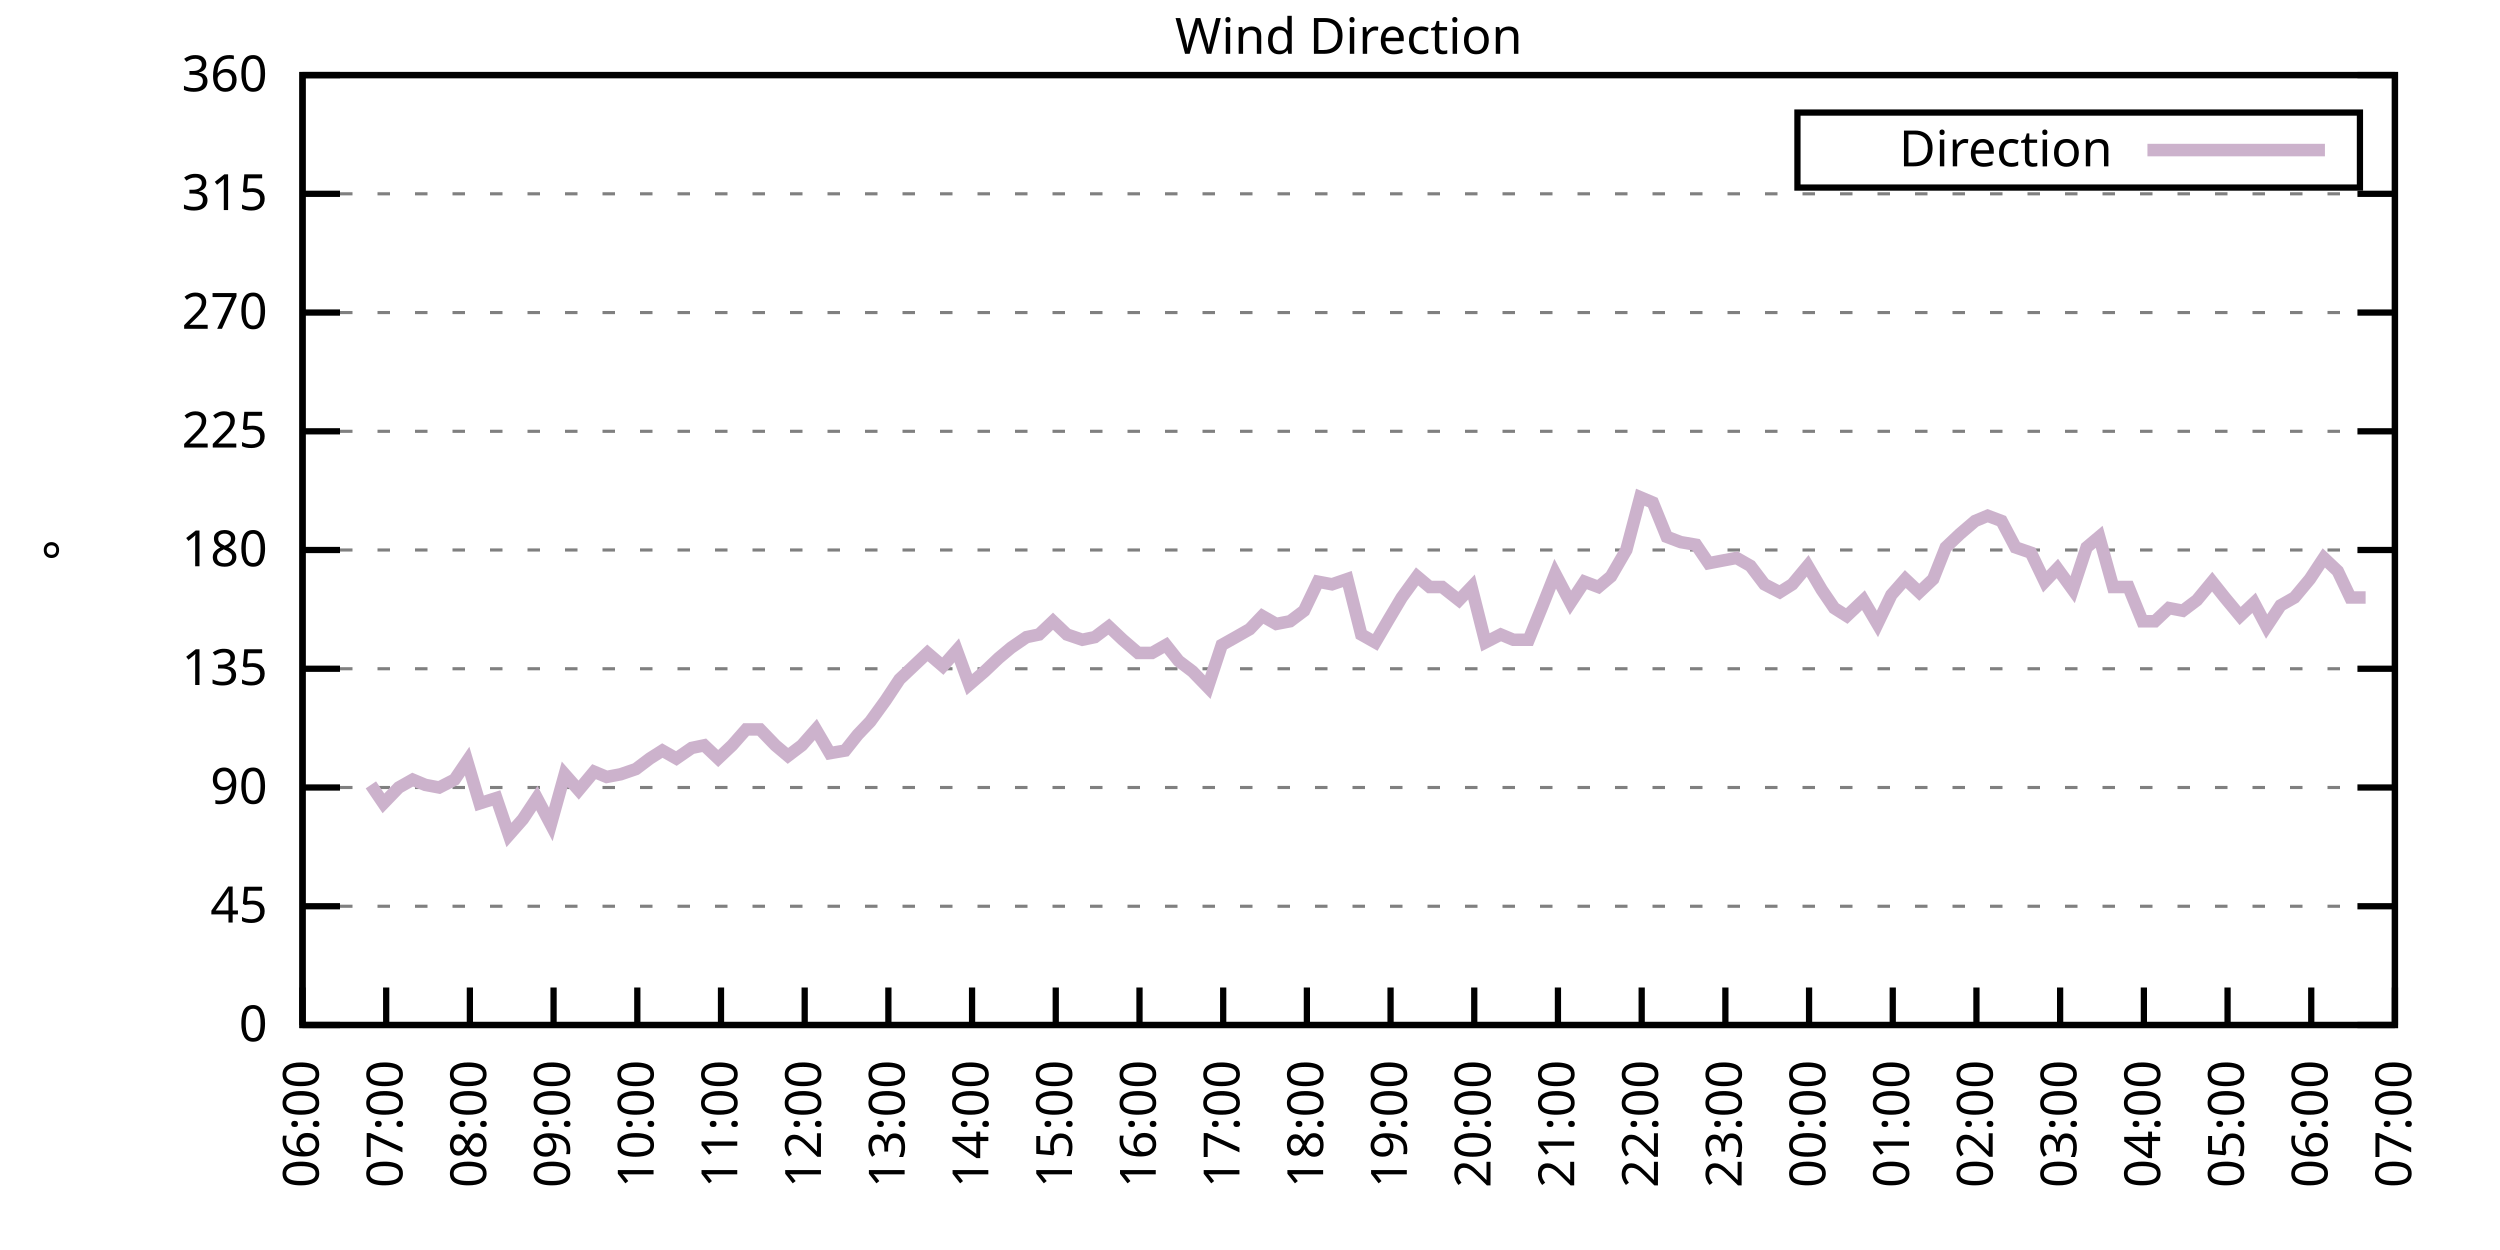
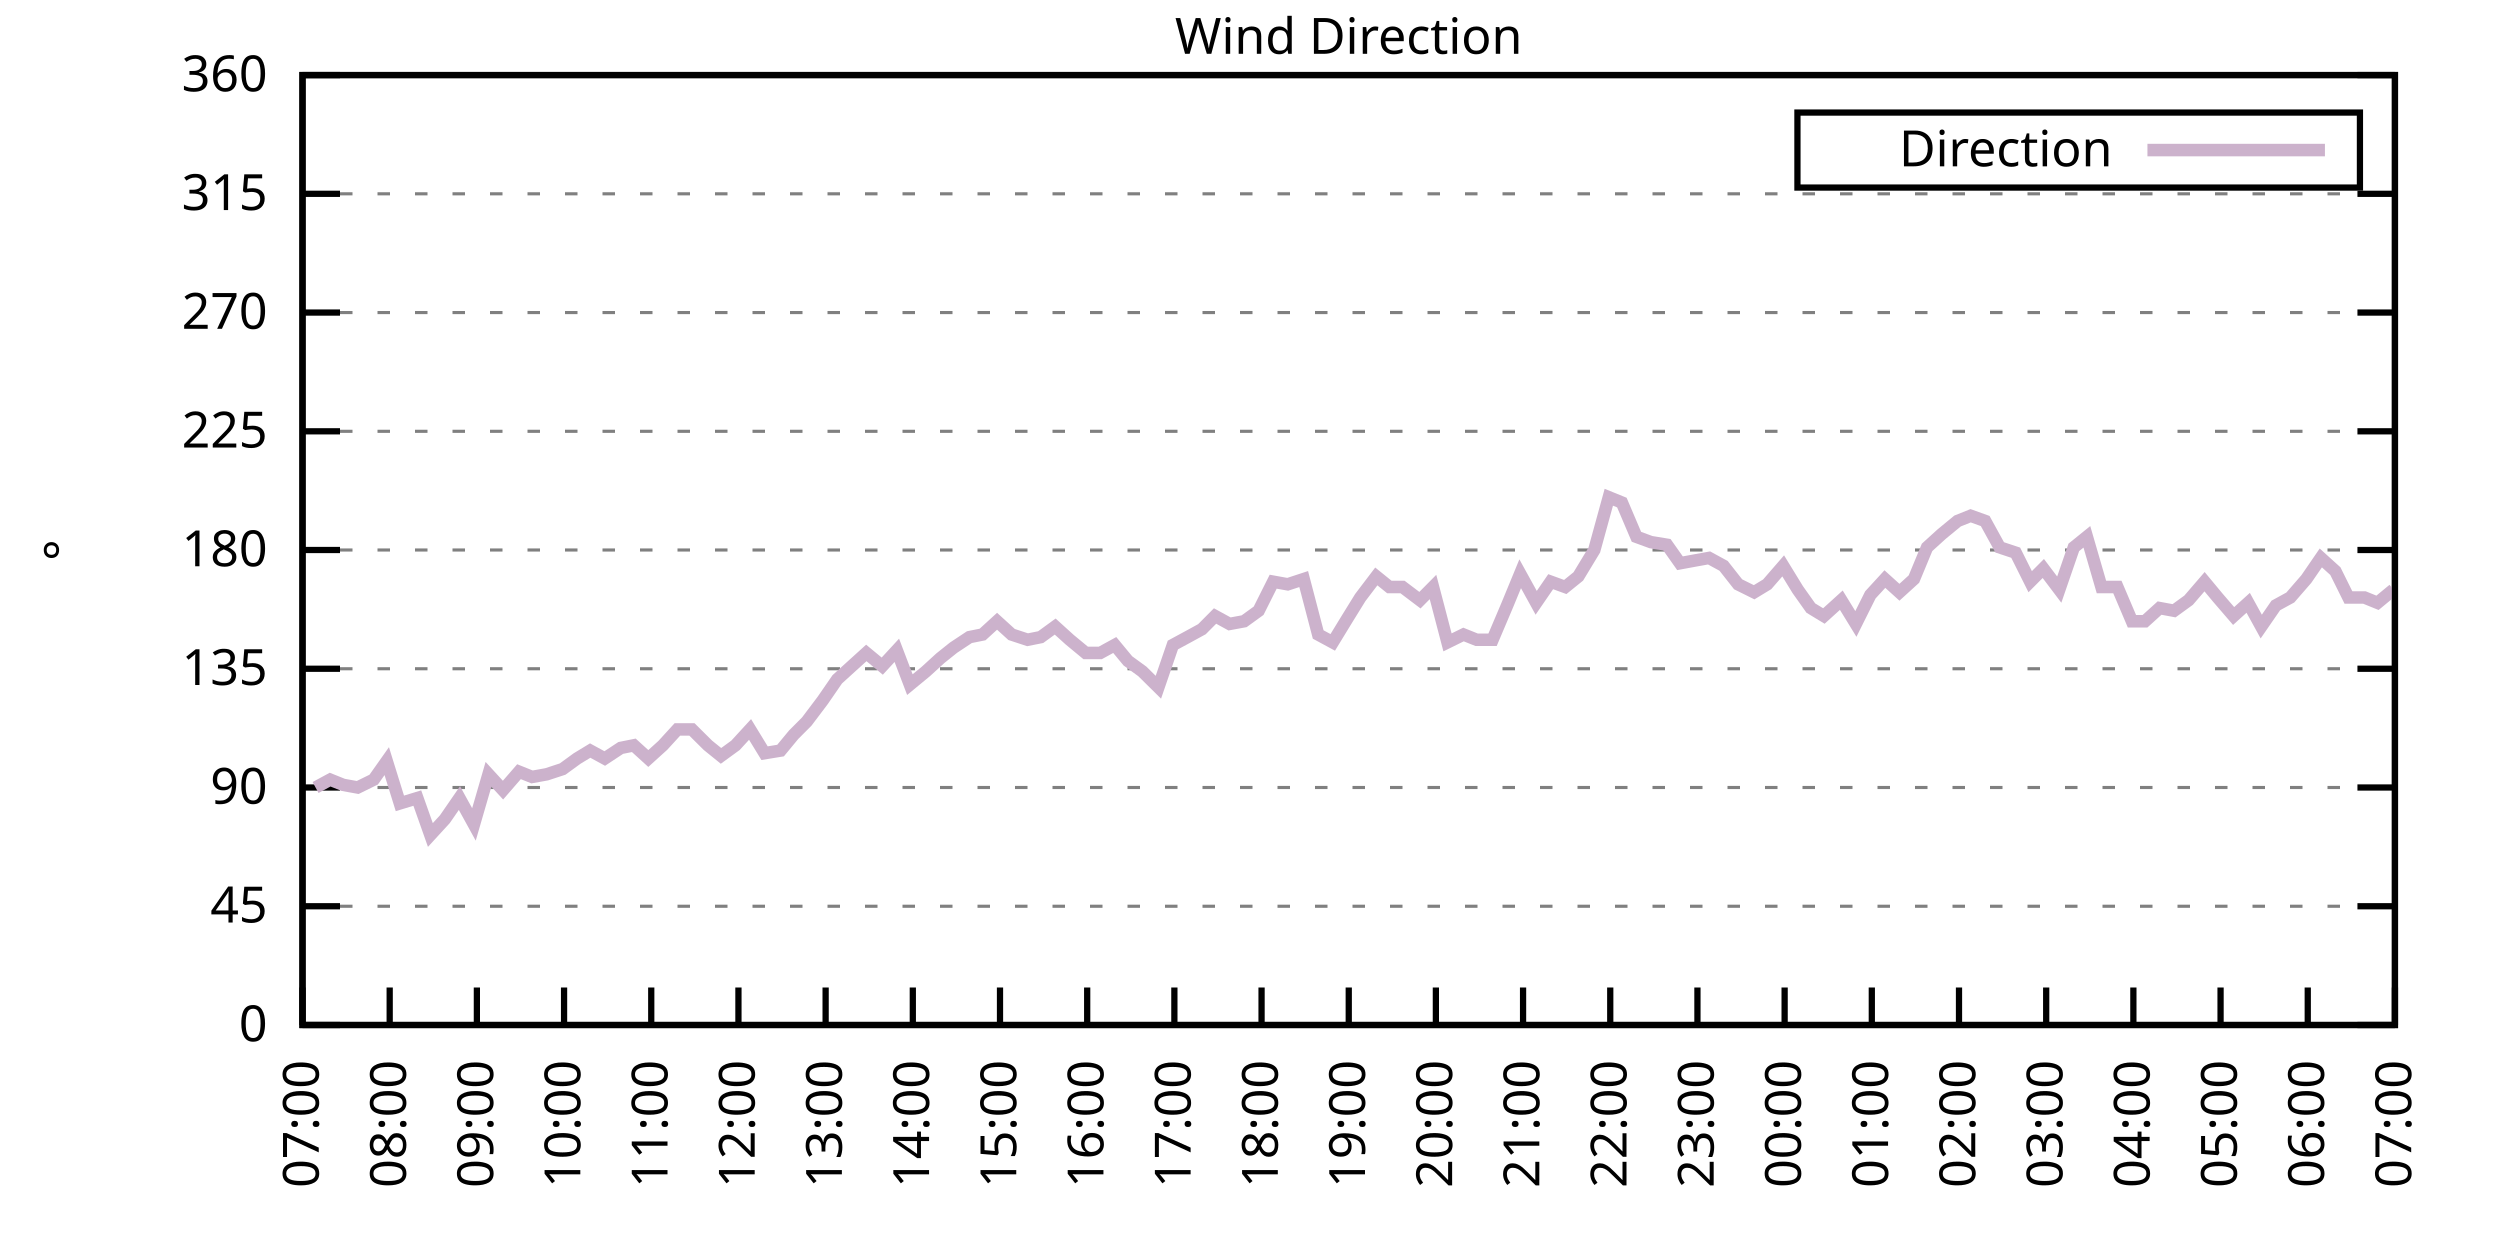
<svg xmlns="http://www.w3.org/2000/svg" xmlns:xlink="http://www.w3.org/1999/xlink" width="400" height="200" viewBox="0 0 400 200">
  <g id="gnuplot_canvas">
    <rect x="0" y="0" width="400" height="200" fill="none" />
    <defs>
      <circle id="gpDot" r="0.5" stroke-width="0.5" stroke="currentColor" />
      <path id="gpPt0" stroke-width="0.333" stroke="currentColor" d="M-1,0 h2 M0,-1 v2" />
      <path id="gpPt1" stroke-width="0.333" stroke="currentColor" d="M-1,-1 L1,1 M1,-1 L-1,1" />
      <path id="gpPt2" stroke-width="0.333" stroke="currentColor" d="M-1,0 L1,0 M0,-1 L0,1 M-1,-1 L1,1 M-1,1 L1,-1" />
      <rect id="gpPt3" stroke-width="0.333" stroke="currentColor" x="-1" y="-1" width="2" height="2" />
      <rect id="gpPt4" stroke-width="0.333" stroke="currentColor" fill="currentColor" x="-1" y="-1" width="2" height="2" />
      <circle id="gpPt5" stroke-width="0.333" stroke="currentColor" cx="0" cy="0" r="1" />
      <use xlink:href="#gpPt5" id="gpPt6" fill="currentColor" stroke="none" />
      <path id="gpPt7" stroke-width="0.333" stroke="currentColor" d="M0,-1.33 L-1.33,0.67 L1.33,0.67 z" />
      <use xlink:href="#gpPt7" id="gpPt8" fill="currentColor" stroke="none" />
      <use xlink:href="#gpPt7" id="gpPt9" stroke="currentColor" transform="rotate(180)" />
      <use xlink:href="#gpPt9" id="gpPt10" fill="currentColor" stroke="none" />
      <use xlink:href="#gpPt3" id="gpPt11" stroke="currentColor" transform="rotate(45)" />
      <use xlink:href="#gpPt11" id="gpPt12" fill="currentColor" stroke="none" />
      <path id="gpPt13" stroke-width="0.333" stroke="currentColor" d="M0,1.330 L1.265,0.411 L0.782,-1.067 L-0.782,-1.076 L-1.265,0.411 z" />
      <use xlink:href="#gpPt13" id="gpPt14" fill="currentColor" stroke="none" />
      <filter id="textbox" filterUnits="objectBoundingBox" x="0" y="0" height="1" width="1">
        <feFlood flood-color="white" flood-opacity="1" result="bgnd" />
        <feComposite in="SourceGraphic" in2="bgnd" operator="atop" />
      </filter>
      <filter id="greybox" filterUnits="objectBoundingBox" x="0" y="0" height="1" width="1">
        <feFlood flood-color="lightgrey" flood-opacity="1" result="grey" />
        <feComposite in="SourceGraphic" in2="grey" operator="atop" />
      </filter>
    </defs>
    <g fill="none" color="white" stroke="currentColor" stroke-width="1.00" stroke-linecap="butt" stroke-linejoin="miter">
</g>
    <g fill="none" color="black" stroke="currentColor" stroke-width="1.00" stroke-linecap="butt" stroke-linejoin="miter">
      <g stroke="none" shape-rendering="crispEdges">
        <polygon fill="rgb(255, 255, 255)" points="48.40,164.00 383.18,164.00 383.18,12.02 48.40,12.02 " />
      </g>
    </g>
    <g fill="none" color="black" stroke="currentColor" stroke-width="1.00" stroke-linecap="butt" stroke-linejoin="miter">
</g>
    <g fill="none" color="black" stroke="black" stroke-width="0.50" stroke-linecap="butt" stroke-linejoin="miter">
</g>
    <g fill="none" color="gray" stroke="currentColor" stroke-width="0.50" stroke-linecap="butt" stroke-linejoin="miter">
      <path stroke="gray" stroke-dasharray="2,4" class="gridline" d="M48.40,164.00 L383.19,164.00  " />
    </g>
    <g fill="none" color="gray" stroke="gray" stroke-width="1.00" stroke-linecap="butt" stroke-linejoin="miter">
</g>
    <g fill="none" color="black" stroke="currentColor" stroke-width="1.00" stroke-linecap="butt" stroke-linejoin="miter">
      <path stroke="black" d="M48.40,164.00 L54.40,164.00 M383.19,164.00 L377.19,164.00  " />
      <g transform="translate(42.80,166.60)" stroke="none" fill="black" font-family="Sans" font-size="8.00" text-anchor="end">
        <text>
          <tspan font-family="Sans"> 0</tspan>
        </text>
      </g>
    </g>
    <g fill="none" color="black" stroke="currentColor" stroke-width="1.00" stroke-linecap="butt" stroke-linejoin="miter">
</g>
    <g fill="none" color="black" stroke="black" stroke-width="0.50" stroke-linecap="butt" stroke-linejoin="miter">
</g>
    <g fill="none" color="gray" stroke="currentColor" stroke-width="0.50" stroke-linecap="butt" stroke-linejoin="miter">
      <path stroke="gray" stroke-dasharray="2,4" class="gridline" d="M48.40,145.00 L383.19,145.00  " />
    </g>
    <g fill="none" color="gray" stroke="gray" stroke-width="1.00" stroke-linecap="butt" stroke-linejoin="miter">
</g>
    <g fill="none" color="black" stroke="currentColor" stroke-width="1.00" stroke-linecap="butt" stroke-linejoin="miter">
      <path stroke="black" d="M48.40,145.00 L54.40,145.00 M383.19,145.00 L377.19,145.00  " />
      <g transform="translate(42.80,147.60)" stroke="none" fill="black" font-family="Sans" font-size="8.00" text-anchor="end">
        <text>
          <tspan font-family="Sans"> 45</tspan>
        </text>
      </g>
    </g>
    <g fill="none" color="black" stroke="currentColor" stroke-width="1.00" stroke-linecap="butt" stroke-linejoin="miter">
</g>
    <g fill="none" color="black" stroke="black" stroke-width="0.50" stroke-linecap="butt" stroke-linejoin="miter">
</g>
    <g fill="none" color="gray" stroke="currentColor" stroke-width="0.50" stroke-linecap="butt" stroke-linejoin="miter">
      <path stroke="gray" stroke-dasharray="2,4" class="gridline" d="M48.40,126.00 L383.19,126.00  " />
    </g>
    <g fill="none" color="gray" stroke="gray" stroke-width="1.00" stroke-linecap="butt" stroke-linejoin="miter">
</g>
    <g fill="none" color="black" stroke="currentColor" stroke-width="1.00" stroke-linecap="butt" stroke-linejoin="miter">
      <path stroke="black" d="M48.40,126.00 L54.40,126.00 M383.19,126.00 L377.19,126.00  " />
      <g transform="translate(42.80,128.60)" stroke="none" fill="black" font-family="Sans" font-size="8.00" text-anchor="end">
        <text>
          <tspan font-family="Sans"> 90</tspan>
        </text>
      </g>
    </g>
    <g fill="none" color="black" stroke="currentColor" stroke-width="1.00" stroke-linecap="butt" stroke-linejoin="miter">
</g>
    <g fill="none" color="black" stroke="black" stroke-width="0.50" stroke-linecap="butt" stroke-linejoin="miter">
</g>
    <g fill="none" color="gray" stroke="currentColor" stroke-width="0.50" stroke-linecap="butt" stroke-linejoin="miter">
      <path stroke="gray" stroke-dasharray="2,4" class="gridline" d="M48.40,107.00 L383.19,107.00  " />
    </g>
    <g fill="none" color="gray" stroke="gray" stroke-width="1.00" stroke-linecap="butt" stroke-linejoin="miter">
</g>
    <g fill="none" color="black" stroke="currentColor" stroke-width="1.00" stroke-linecap="butt" stroke-linejoin="miter">
      <path stroke="black" d="M48.40,107.00 L54.40,107.00 M383.19,107.00 L377.19,107.00  " />
      <g transform="translate(42.80,109.60)" stroke="none" fill="black" font-family="Sans" font-size="8.00" text-anchor="end">
        <text>
          <tspan font-family="Sans"> 135</tspan>
        </text>
      </g>
    </g>
    <g fill="none" color="black" stroke="currentColor" stroke-width="1.00" stroke-linecap="butt" stroke-linejoin="miter">
</g>
    <g fill="none" color="black" stroke="black" stroke-width="0.50" stroke-linecap="butt" stroke-linejoin="miter">
</g>
    <g fill="none" color="gray" stroke="currentColor" stroke-width="0.50" stroke-linecap="butt" stroke-linejoin="miter">
      <path stroke="gray" stroke-dasharray="2,4" class="gridline" d="M48.40,88.00 L383.19,88.00  " />
    </g>
    <g fill="none" color="gray" stroke="gray" stroke-width="1.00" stroke-linecap="butt" stroke-linejoin="miter">
</g>
    <g fill="none" color="black" stroke="currentColor" stroke-width="1.00" stroke-linecap="butt" stroke-linejoin="miter">
      <path stroke="black" d="M48.40,88.00 L54.40,88.00 M383.19,88.00 L377.19,88.00  " />
      <g transform="translate(42.80,90.60)" stroke="none" fill="black" font-family="Sans" font-size="8.00" text-anchor="end">
        <text>
          <tspan font-family="Sans"> 180</tspan>
        </text>
      </g>
    </g>
    <g fill="none" color="black" stroke="currentColor" stroke-width="1.00" stroke-linecap="butt" stroke-linejoin="miter">
</g>
    <g fill="none" color="black" stroke="black" stroke-width="0.50" stroke-linecap="butt" stroke-linejoin="miter">
</g>
    <g fill="none" color="gray" stroke="currentColor" stroke-width="0.50" stroke-linecap="butt" stroke-linejoin="miter">
      <path stroke="gray" stroke-dasharray="2,4" class="gridline" d="M48.40,69.01 L383.19,69.01  " />
    </g>
    <g fill="none" color="gray" stroke="gray" stroke-width="1.00" stroke-linecap="butt" stroke-linejoin="miter">
</g>
    <g fill="none" color="black" stroke="currentColor" stroke-width="1.00" stroke-linecap="butt" stroke-linejoin="miter">
      <path stroke="black" d="M48.40,69.01 L54.40,69.01 M383.19,69.01 L377.19,69.01  " />
      <g transform="translate(42.80,71.61)" stroke="none" fill="black" font-family="Sans" font-size="8.00" text-anchor="end">
        <text>
          <tspan font-family="Sans"> 225</tspan>
        </text>
      </g>
    </g>
    <g fill="none" color="black" stroke="currentColor" stroke-width="1.00" stroke-linecap="butt" stroke-linejoin="miter">
</g>
    <g fill="none" color="black" stroke="black" stroke-width="0.50" stroke-linecap="butt" stroke-linejoin="miter">
</g>
    <g fill="none" color="gray" stroke="currentColor" stroke-width="0.50" stroke-linecap="butt" stroke-linejoin="miter">
      <path stroke="gray" stroke-dasharray="2,4" class="gridline" d="M48.40,50.01 L383.19,50.01  " />
    </g>
    <g fill="none" color="gray" stroke="gray" stroke-width="1.00" stroke-linecap="butt" stroke-linejoin="miter">
</g>
    <g fill="none" color="black" stroke="currentColor" stroke-width="1.00" stroke-linecap="butt" stroke-linejoin="miter">
      <path stroke="black" d="M48.40,50.01 L54.40,50.01 M383.19,50.01 L377.19,50.01  " />
      <g transform="translate(42.80,52.61)" stroke="none" fill="black" font-family="Sans" font-size="8.00" text-anchor="end">
        <text>
          <tspan font-family="Sans"> 270</tspan>
        </text>
      </g>
    </g>
    <g fill="none" color="black" stroke="currentColor" stroke-width="1.00" stroke-linecap="butt" stroke-linejoin="miter">
</g>
    <g fill="none" color="black" stroke="black" stroke-width="0.50" stroke-linecap="butt" stroke-linejoin="miter">
</g>
    <g fill="none" color="gray" stroke="currentColor" stroke-width="0.50" stroke-linecap="butt" stroke-linejoin="miter">
      <path stroke="gray" stroke-dasharray="2,4" class="gridline" d="M48.40,31.01 L383.19,31.01  " />
    </g>
    <g fill="none" color="gray" stroke="gray" stroke-width="1.00" stroke-linecap="butt" stroke-linejoin="miter">
</g>
    <g fill="none" color="black" stroke="currentColor" stroke-width="1.00" stroke-linecap="butt" stroke-linejoin="miter">
      <path stroke="black" d="M48.40,31.01 L54.40,31.01 M383.19,31.01 L377.19,31.01  " />
      <g transform="translate(42.80,33.61)" stroke="none" fill="black" font-family="Sans" font-size="8.00" text-anchor="end">
        <text>
          <tspan font-family="Sans"> 315</tspan>
        </text>
      </g>
    </g>
    <g fill="none" color="black" stroke="currentColor" stroke-width="1.00" stroke-linecap="butt" stroke-linejoin="miter">
</g>
    <g fill="none" color="black" stroke="black" stroke-width="0.50" stroke-linecap="butt" stroke-linejoin="miter">
</g>
    <g fill="none" color="gray" stroke="currentColor" stroke-width="0.50" stroke-linecap="butt" stroke-linejoin="miter">
      <path stroke="gray" stroke-dasharray="2,4" class="gridline" d="M48.40,12.01 L383.19,12.01  " />
    </g>
    <g fill="none" color="gray" stroke="gray" stroke-width="1.00" stroke-linecap="butt" stroke-linejoin="miter">
</g>
    <g fill="none" color="black" stroke="currentColor" stroke-width="1.00" stroke-linecap="butt" stroke-linejoin="miter">
      <path stroke="black" d="M48.40,12.01 L54.40,12.01 M383.19,12.01 L377.19,12.01  " />
      <g transform="translate(42.80,14.61)" stroke="none" fill="black" font-family="Sans" font-size="8.00" text-anchor="end">
        <text>
          <tspan font-family="Sans"> 360</tspan>
        </text>
      </g>
    </g>
    <g fill="none" color="black" stroke="currentColor" stroke-width="1.00" stroke-linecap="butt" stroke-linejoin="miter">
      <path stroke="black" d="M48.40,164.00 L48.40,158.00  " />
      <g transform="translate(51.00,169.60) rotate(270.00)" stroke="none" fill="black" font-family="Sans" font-size="8.00" text-anchor="end">
        <text>
-           <tspan font-family="Sans">06:00</tspan>
-         </text>
-       </g>
-     </g>
-     <g fill="none" color="black" stroke="currentColor" stroke-width="1.00" stroke-linecap="butt" stroke-linejoin="miter">
-       <path stroke="black" d="M61.79,164.00 L61.79,158.00  " />
-       <g transform="translate(64.39,169.60) rotate(270.00)" stroke="none" fill="black" font-family="Sans" font-size="8.00" text-anchor="end">
-         <text>
          <tspan font-family="Sans">07:00</tspan>
        </text>
      </g>
    </g>
    <g fill="none" color="black" stroke="currentColor" stroke-width="1.00" stroke-linecap="butt" stroke-linejoin="miter">
-       <path stroke="black" d="M75.18,164.00 L75.18,158.00  " />
-       <g transform="translate(77.78,169.60) rotate(270.00)" stroke="none" fill="black" font-family="Sans" font-size="8.00" text-anchor="end">
+       <path stroke="black" d="M62.35,164.00 L62.35,158.00  " />
+       <g transform="translate(64.95,169.60) rotate(270.00)" stroke="none" fill="black" font-family="Sans" font-size="8.00" text-anchor="end">
        <text>
          <tspan font-family="Sans">08:00</tspan>
        </text>
      </g>
    </g>
    <g fill="none" color="black" stroke="currentColor" stroke-width="1.00" stroke-linecap="butt" stroke-linejoin="miter">
-       <path stroke="black" d="M88.57,164.00 L88.57,158.00  " />
-       <g transform="translate(91.17,169.60) rotate(270.00)" stroke="none" fill="black" font-family="Sans" font-size="8.00" text-anchor="end">
+       <path stroke="black" d="M76.30,164.00 L76.30,158.00  " />
+       <g transform="translate(78.90,169.60) rotate(270.00)" stroke="none" fill="black" font-family="Sans" font-size="8.00" text-anchor="end">
        <text>
          <tspan font-family="Sans">09:00</tspan>
        </text>
      </g>
    </g>
    <g fill="none" color="black" stroke="currentColor" stroke-width="1.00" stroke-linecap="butt" stroke-linejoin="miter">
-       <path stroke="black" d="M101.97,164.00 L101.97,158.00  " />
-       <g transform="translate(104.57,169.60) rotate(270.00)" stroke="none" fill="black" font-family="Sans" font-size="8.00" text-anchor="end">
+       <path stroke="black" d="M90.25,164.00 L90.25,158.00  " />
+       <g transform="translate(92.85,169.60) rotate(270.00)" stroke="none" fill="black" font-family="Sans" font-size="8.00" text-anchor="end">
        <text>
          <tspan font-family="Sans">10:00</tspan>
        </text>
      </g>
    </g>
    <g fill="none" color="black" stroke="currentColor" stroke-width="1.00" stroke-linecap="butt" stroke-linejoin="miter">
-       <path stroke="black" d="M115.36,164.00 L115.36,158.00  " />
-       <g transform="translate(117.96,169.60) rotate(270.00)" stroke="none" fill="black" font-family="Sans" font-size="8.00" text-anchor="end">
+       <path stroke="black" d="M104.20,164.00 L104.20,158.00  " />
+       <g transform="translate(106.80,169.60) rotate(270.00)" stroke="none" fill="black" font-family="Sans" font-size="8.00" text-anchor="end">
        <text>
          <tspan font-family="Sans">11:00</tspan>
        </text>
      </g>
    </g>
    <g fill="none" color="black" stroke="currentColor" stroke-width="1.00" stroke-linecap="butt" stroke-linejoin="miter">
-       <path stroke="black" d="M128.75,164.00 L128.75,158.00  " />
-       <g transform="translate(131.35,169.60) rotate(270.00)" stroke="none" fill="black" font-family="Sans" font-size="8.00" text-anchor="end">
+       <path stroke="black" d="M118.15,164.00 L118.15,158.00  " />
+       <g transform="translate(120.75,169.60) rotate(270.00)" stroke="none" fill="black" font-family="Sans" font-size="8.00" text-anchor="end">
        <text>
          <tspan font-family="Sans">12:00</tspan>
        </text>
      </g>
    </g>
    <g fill="none" color="black" stroke="currentColor" stroke-width="1.00" stroke-linecap="butt" stroke-linejoin="miter">
-       <path stroke="black" d="M142.14,164.00 L142.14,158.00  " />
-       <g transform="translate(144.74,169.60) rotate(270.00)" stroke="none" fill="black" font-family="Sans" font-size="8.00" text-anchor="end">
+       <path stroke="black" d="M132.10,164.00 L132.10,158.00  " />
+       <g transform="translate(134.70,169.60) rotate(270.00)" stroke="none" fill="black" font-family="Sans" font-size="8.00" text-anchor="end">
        <text>
          <tspan font-family="Sans">13:00</tspan>
        </text>
      </g>
    </g>
    <g fill="none" color="black" stroke="currentColor" stroke-width="1.00" stroke-linecap="butt" stroke-linejoin="miter">
-       <path stroke="black" d="M155.53,164.00 L155.53,158.00  " />
-       <g transform="translate(158.13,169.60) rotate(270.00)" stroke="none" fill="black" font-family="Sans" font-size="8.00" text-anchor="end">
+       <path stroke="black" d="M146.05,164.00 L146.05,158.00  " />
+       <g transform="translate(148.65,169.60) rotate(270.00)" stroke="none" fill="black" font-family="Sans" font-size="8.00" text-anchor="end">
        <text>
          <tspan font-family="Sans">14:00</tspan>
        </text>
      </g>
    </g>
    <g fill="none" color="black" stroke="currentColor" stroke-width="1.00" stroke-linecap="butt" stroke-linejoin="miter">
-       <path stroke="black" d="M168.92,164.00 L168.92,158.00  " />
-       <g transform="translate(171.52,169.60) rotate(270.00)" stroke="none" fill="black" font-family="Sans" font-size="8.00" text-anchor="end">
+       <path stroke="black" d="M160.00,164.00 L160.00,158.00  " />
+       <g transform="translate(162.60,169.60) rotate(270.00)" stroke="none" fill="black" font-family="Sans" font-size="8.00" text-anchor="end">
        <text>
          <tspan font-family="Sans">15:00</tspan>
        </text>
      </g>
    </g>
    <g fill="none" color="black" stroke="currentColor" stroke-width="1.00" stroke-linecap="butt" stroke-linejoin="miter">
-       <path stroke="black" d="M182.32,164.00 L182.32,158.00  " />
-       <g transform="translate(184.92,169.60) rotate(270.00)" stroke="none" fill="black" font-family="Sans" font-size="8.00" text-anchor="end">
+       <path stroke="black" d="M173.95,164.00 L173.95,158.00  " />
+       <g transform="translate(176.55,169.60) rotate(270.00)" stroke="none" fill="black" font-family="Sans" font-size="8.00" text-anchor="end">
        <text>
          <tspan font-family="Sans">16:00</tspan>
        </text>
      </g>
    </g>
    <g fill="none" color="black" stroke="currentColor" stroke-width="1.00" stroke-linecap="butt" stroke-linejoin="miter">
-       <path stroke="black" d="M195.71,164.00 L195.71,158.00  " />
-       <g transform="translate(198.31,169.60) rotate(270.00)" stroke="none" fill="black" font-family="Sans" font-size="8.00" text-anchor="end">
+       <path stroke="black" d="M187.90,164.00 L187.90,158.00  " />
+       <g transform="translate(190.50,169.60) rotate(270.00)" stroke="none" fill="black" font-family="Sans" font-size="8.00" text-anchor="end">
        <text>
          <tspan font-family="Sans">17:00</tspan>
        </text>
      </g>
    </g>
    <g fill="none" color="black" stroke="currentColor" stroke-width="1.00" stroke-linecap="butt" stroke-linejoin="miter">
-       <path stroke="black" d="M209.10,164.00 L209.10,158.00  " />
-       <g transform="translate(211.70,169.60) rotate(270.00)" stroke="none" fill="black" font-family="Sans" font-size="8.00" text-anchor="end">
+       <path stroke="black" d="M201.85,164.00 L201.85,158.00  " />
+       <g transform="translate(204.45,169.60) rotate(270.00)" stroke="none" fill="black" font-family="Sans" font-size="8.00" text-anchor="end">
        <text>
          <tspan font-family="Sans">18:00</tspan>
        </text>
      </g>
    </g>
    <g fill="none" color="black" stroke="currentColor" stroke-width="1.00" stroke-linecap="butt" stroke-linejoin="miter">
-       <path stroke="black" d="M222.49,164.00 L222.49,158.00  " />
-       <g transform="translate(225.09,169.60) rotate(270.00)" stroke="none" fill="black" font-family="Sans" font-size="8.00" text-anchor="end">
+       <path stroke="black" d="M215.80,164.00 L215.80,158.00  " />
+       <g transform="translate(218.40,169.60) rotate(270.00)" stroke="none" fill="black" font-family="Sans" font-size="8.00" text-anchor="end">
        <text>
          <tspan font-family="Sans">19:00</tspan>
        </text>
      </g>
    </g>
    <g fill="none" color="black" stroke="currentColor" stroke-width="1.00" stroke-linecap="butt" stroke-linejoin="miter">
-       <path stroke="black" d="M235.88,164.00 L235.88,158.00  " />
-       <g transform="translate(238.48,169.60) rotate(270.00)" stroke="none" fill="black" font-family="Sans" font-size="8.00" text-anchor="end">
+       <path stroke="black" d="M229.74,164.00 L229.74,158.00  " />
+       <g transform="translate(232.34,169.60) rotate(270.00)" stroke="none" fill="black" font-family="Sans" font-size="8.00" text-anchor="end">
        <text>
          <tspan font-family="Sans">20:00</tspan>
        </text>
      </g>
    </g>
    <g fill="none" color="black" stroke="currentColor" stroke-width="1.00" stroke-linecap="butt" stroke-linejoin="miter">
-       <path stroke="black" d="M249.27,164.00 L249.27,158.00  " />
-       <g transform="translate(251.87,169.60) rotate(270.00)" stroke="none" fill="black" font-family="Sans" font-size="8.00" text-anchor="end">
+       <path stroke="black" d="M243.69,164.00 L243.69,158.00  " />
+       <g transform="translate(246.29,169.60) rotate(270.00)" stroke="none" fill="black" font-family="Sans" font-size="8.00" text-anchor="end">
        <text>
          <tspan font-family="Sans">21:00</tspan>
        </text>
      </g>
    </g>
    <g fill="none" color="black" stroke="currentColor" stroke-width="1.00" stroke-linecap="butt" stroke-linejoin="miter">
-       <path stroke="black" d="M262.67,164.00 L262.67,158.00  " />
-       <g transform="translate(265.27,169.60) rotate(270.00)" stroke="none" fill="black" font-family="Sans" font-size="8.00" text-anchor="end">
+       <path stroke="black" d="M257.64,164.00 L257.64,158.00  " />
+       <g transform="translate(260.24,169.60) rotate(270.00)" stroke="none" fill="black" font-family="Sans" font-size="8.00" text-anchor="end">
        <text>
          <tspan font-family="Sans">22:00</tspan>
        </text>
      </g>
    </g>
    <g fill="none" color="black" stroke="currentColor" stroke-width="1.00" stroke-linecap="butt" stroke-linejoin="miter">
-       <path stroke="black" d="M276.06,164.00 L276.06,158.00  " />
-       <g transform="translate(278.66,169.60) rotate(270.00)" stroke="none" fill="black" font-family="Sans" font-size="8.00" text-anchor="end">
+       <path stroke="black" d="M271.59,164.00 L271.59,158.00  " />
+       <g transform="translate(274.19,169.60) rotate(270.00)" stroke="none" fill="black" font-family="Sans" font-size="8.00" text-anchor="end">
        <text>
          <tspan font-family="Sans">23:00</tspan>
        </text>
      </g>
    </g>
    <g fill="none" color="black" stroke="currentColor" stroke-width="1.00" stroke-linecap="butt" stroke-linejoin="miter">
-       <path stroke="black" d="M289.45,164.00 L289.45,158.00  " />
-       <g transform="translate(292.05,169.60) rotate(270.00)" stroke="none" fill="black" font-family="Sans" font-size="8.00" text-anchor="end">
+       <path stroke="black" d="M285.54,164.00 L285.54,158.00  " />
+       <g transform="translate(288.14,169.60) rotate(270.00)" stroke="none" fill="black" font-family="Sans" font-size="8.00" text-anchor="end">
        <text>
          <tspan font-family="Sans">00:00</tspan>
        </text>
      </g>
    </g>
    <g fill="none" color="black" stroke="currentColor" stroke-width="1.00" stroke-linecap="butt" stroke-linejoin="miter">
-       <path stroke="black" d="M302.84,164.00 L302.84,158.00  " />
-       <g transform="translate(305.44,169.60) rotate(270.00)" stroke="none" fill="black" font-family="Sans" font-size="8.00" text-anchor="end">
+       <path stroke="black" d="M299.49,164.00 L299.49,158.00  " />
+       <g transform="translate(302.09,169.60) rotate(270.00)" stroke="none" fill="black" font-family="Sans" font-size="8.00" text-anchor="end">
        <text>
          <tspan font-family="Sans">01:00</tspan>
        </text>
      </g>
    </g>
    <g fill="none" color="black" stroke="currentColor" stroke-width="1.00" stroke-linecap="butt" stroke-linejoin="miter">
-       <path stroke="black" d="M316.23,164.00 L316.23,158.00  " />
-       <g transform="translate(318.83,169.60) rotate(270.00)" stroke="none" fill="black" font-family="Sans" font-size="8.00" text-anchor="end">
+       <path stroke="black" d="M313.44,164.00 L313.44,158.00  " />
+       <g transform="translate(316.04,169.60) rotate(270.00)" stroke="none" fill="black" font-family="Sans" font-size="8.00" text-anchor="end">
        <text>
          <tspan font-family="Sans">02:00</tspan>
        </text>
      </g>
    </g>
    <g fill="none" color="black" stroke="currentColor" stroke-width="1.00" stroke-linecap="butt" stroke-linejoin="miter">
-       <path stroke="black" d="M329.62,164.00 L329.62,158.00  " />
-       <g transform="translate(332.22,169.60) rotate(270.00)" stroke="none" fill="black" font-family="Sans" font-size="8.00" text-anchor="end">
+       <path stroke="black" d="M327.39,164.00 L327.39,158.00  " />
+       <g transform="translate(329.99,169.60) rotate(270.00)" stroke="none" fill="black" font-family="Sans" font-size="8.00" text-anchor="end">
        <text>
          <tspan font-family="Sans">03:00</tspan>
        </text>
      </g>
    </g>
    <g fill="none" color="black" stroke="currentColor" stroke-width="1.00" stroke-linecap="butt" stroke-linejoin="miter">
-       <path stroke="black" d="M343.02,164.00 L343.02,158.00  " />
-       <g transform="translate(345.62,169.60) rotate(270.00)" stroke="none" fill="black" font-family="Sans" font-size="8.00" text-anchor="end">
+       <path stroke="black" d="M341.34,164.00 L341.34,158.00  " />
+       <g transform="translate(343.94,169.60) rotate(270.00)" stroke="none" fill="black" font-family="Sans" font-size="8.00" text-anchor="end">
        <text>
          <tspan font-family="Sans">04:00</tspan>
        </text>
      </g>
    </g>
    <g fill="none" color="black" stroke="currentColor" stroke-width="1.00" stroke-linecap="butt" stroke-linejoin="miter">
-       <path stroke="black" d="M356.41,164.00 L356.41,158.00  " />
-       <g transform="translate(359.01,169.60) rotate(270.00)" stroke="none" fill="black" font-family="Sans" font-size="8.00" text-anchor="end">
+       <path stroke="black" d="M355.29,164.00 L355.29,158.00  " />
+       <g transform="translate(357.89,169.60) rotate(270.00)" stroke="none" fill="black" font-family="Sans" font-size="8.00" text-anchor="end">
        <text>
          <tspan font-family="Sans">05:00</tspan>
        </text>
      </g>
    </g>
    <g fill="none" color="black" stroke="currentColor" stroke-width="1.00" stroke-linecap="butt" stroke-linejoin="miter">
-       <path stroke="black" d="M369.80,164.00 L369.80,158.00  " />
-       <g transform="translate(372.40,169.60) rotate(270.00)" stroke="none" fill="black" font-family="Sans" font-size="8.00" text-anchor="end">
+       <path stroke="black" d="M369.24,164.00 L369.24,158.00  " />
+       <g transform="translate(371.84,169.60) rotate(270.00)" stroke="none" fill="black" font-family="Sans" font-size="8.00" text-anchor="end">
        <text>
          <tspan font-family="Sans">06:00</tspan>
        </text>
      </g>
    </g>
    <g fill="none" color="black" stroke="currentColor" stroke-width="1.00" stroke-linecap="butt" stroke-linejoin="miter">
      <path stroke="black" d="M383.19,164.00 L383.19,158.00  " />
      <g transform="translate(385.79,169.60) rotate(270.00)" stroke="none" fill="black" font-family="Sans" font-size="8.00" text-anchor="end">
        <text>
          <tspan font-family="Sans">07:00</tspan>
        </text>
      </g>
    </g>
    <g fill="none" color="black" stroke="currentColor" stroke-width="1.00" stroke-linecap="butt" stroke-linejoin="miter">
</g>
    <g fill="none" color="black" stroke="currentColor" stroke-width="1.00" stroke-linecap="butt" stroke-linejoin="miter">
      <path stroke="black" d="M48.40,12.01 L48.40,164.00 L383.19,164.00 L383.19,12.01 L48.40,12.01 Z  " />
    </g>
    <g fill="none" color="black" stroke="currentColor" stroke-width="1.00" stroke-linecap="butt" stroke-linejoin="miter">
</g>
    <g fill="none" color="black" stroke="currentColor" stroke-width="1.00" stroke-linecap="butt" stroke-linejoin="miter">
      <path stroke="black" d="M287.59,30.01 L287.59,18.01 L377.59,18.01 L377.59,30.01 L287.59,30.01 Z  " />
    </g>
    <g id="Wind_direction_plot_1">
      <g fill="none" color="white" stroke="black" stroke-width="2.00" stroke-linecap="butt" stroke-linejoin="miter">
</g>
      <g fill="none" color="black" stroke="currentColor" stroke-width="2.00" stroke-linecap="butt" stroke-linejoin="miter">
        <g transform="translate(337.99,26.61)" stroke="none" fill="black" font-family="Sans" font-size="8.00" text-anchor="end">
          <text>
            <tspan font-family="Sans">Direction</tspan>
          </text>
        </g>
      </g>
      <g fill="none" color="black" stroke="currentColor" stroke-width="2.00" stroke-linecap="butt" stroke-linejoin="miter">
-         <path stroke="rgb(204, 178, 204)" d="M343.59,24.01 L371.99,24.01 M59.34,125.58 L61.35,128.54 L63.80,126.00 L66.03,124.74 L68.04,125.58 L70.27,126.00   L72.73,124.74 L74.74,121.78 L76.75,128.54 L79.42,127.69 L81.43,133.60 L83.66,131.07 L85.90,127.69 L88.13,131.91   L90.36,123.89 L92.59,126.42 L95.05,123.47 L97.06,124.31 L99.29,123.89 L101.74,123.05 L103.98,121.36 L105.98,120.09   L108.22,121.36 L110.67,119.67 L112.68,119.25 L114.91,121.36 L117.14,119.25 L119.38,116.71 L121.61,116.71 L124.06,119.25   L126.07,120.94 L128.30,119.25 L130.54,116.71 L132.77,120.51 L135.22,120.09 L137.23,117.56 L139.24,115.45 L141.69,112.07   L143.93,108.69 L146.16,106.58 L148.39,104.47 L150.85,106.58 L153.08,104.05 L155.09,109.54 L157.54,107.43 L159.77,105.31   L161.78,103.63 L164.24,101.94 L166.25,101.52 L168.48,99.40 L170.71,101.52 L173.17,102.36 L175.17,101.94 L177.41,100.25   L179.64,102.36 L182.09,104.47 L184.32,104.47 L186.56,103.20 L188.57,105.74 L190.80,107.43 L193.25,109.96 L195.48,103.20   L197.72,101.94 L199.95,100.67 L201.96,98.56 L204.19,99.83 L206.42,99.40 L208.65,97.72 L210.88,93.07 L213.12,93.49   L215.57,92.65 L217.80,101.52 L220.04,102.78 L222.27,98.98 L224.28,95.60 L226.73,92.23 L228.74,93.92 L230.75,93.92   L233.43,96.03 L235.44,93.92 L237.67,102.78 L240.12,101.52 L242.13,102.36 L244.59,102.36 L246.82,96.87 L248.83,91.80   L251.28,96.45 L253.51,93.07 L255.75,93.92 L257.76,92.23 L260.21,88.00 L262.44,79.56 L264.45,80.41 L266.68,85.89   L268.92,86.74 L271.37,87.16 L273.38,90.12 L275.61,89.69 L277.84,89.27 L280.07,90.54 L282.31,93.49 L284.76,94.76   L286.77,93.49 L289.23,90.54 L291.46,94.34 L293.47,97.29 L295.48,98.56 L298.15,96.03 L300.39,99.83 L302.62,95.18   L304.85,92.65 L307.08,94.76 L309.31,92.65 L311.32,87.58 L313.55,85.47 L316.01,83.36 L318.02,82.52 L320.25,83.36   L322.48,87.58 L324.94,88.43 L327.17,93.07 L329.18,90.96 L331.63,94.34 L333.86,87.58 L335.87,85.89 L338.10,93.92   L340.56,93.92 L342.79,99.40 L344.80,99.40 L347.03,97.29 L349.26,97.72 L351.50,96.03 L353.95,93.07 L355.96,95.60   L358.42,98.56 L360.65,96.45 L362.66,100.25 L364.89,96.87 L367.12,95.60 L369.58,92.65 L371.81,89.27 L374.04,91.38   L376.05,95.60 L378.50,95.60  " />
+         <path stroke="rgb(204, 178, 204)" d="M343.59,24.01 L371.99,24.01 M50.49,126.00 L52.82,124.74 L54.91,125.58 L57.23,126.00 L59.79,124.74 L61.88,121.78   L63.98,128.54 L66.77,127.69 L68.86,133.60 L71.18,131.07 L73.51,127.69 L75.83,131.91 L78.16,123.89 L80.48,126.42   L83.04,123.47 L85.13,124.31 L87.46,123.89 L90.02,123.05 L92.34,121.36 L94.43,120.09 L96.76,121.36 L99.32,119.67   L101.41,119.25 L103.73,121.36 L106.06,119.25 L108.38,116.71 L110.71,116.71 L113.27,119.25 L115.36,120.94 L117.68,119.25   L120.01,116.71 L122.33,120.51 L124.89,120.09 L126.98,117.56 L129.08,115.45 L131.63,112.07 L133.96,108.69 L136.28,106.58   L138.61,104.47 L141.16,106.58 L143.49,104.05 L145.58,109.54 L148.14,107.43 L150.46,105.31 L152.56,103.63 L155.11,101.94   L157.21,101.52 L159.53,99.40 L161.86,101.52 L164.41,102.36 L166.51,101.94 L168.83,100.25 L171.16,102.36 L173.71,104.47   L176.04,104.47 L178.36,103.20 L180.46,105.74 L182.78,107.43 L185.34,109.96 L187.66,103.20 L189.99,101.94 L192.31,100.67   L194.41,98.56 L196.73,99.83 L199.06,99.40 L201.38,97.72 L203.71,93.07 L206.03,93.49 L208.59,92.65 L210.91,101.52   L213.24,102.78 L215.56,98.98 L217.65,95.60 L220.21,92.23 L222.30,93.92 L224.40,93.92 L227.19,96.03 L229.28,93.92   L231.60,102.78 L234.16,101.52 L236.25,102.36 L238.81,102.36 L241.14,96.87 L243.23,91.80 L245.79,96.45 L248.11,93.07   L250.44,93.92 L252.53,92.23 L255.09,88.00 L257.41,79.56 L259.50,80.41 L261.83,85.89 L264.15,86.74 L266.71,87.16   L268.80,90.12 L271.13,89.69 L273.45,89.27 L275.78,90.54 L278.10,93.49 L280.66,94.76 L282.75,93.49 L285.31,90.54   L287.64,94.34 L289.73,97.29 L291.82,98.56 L294.61,96.03 L296.94,99.83 L299.26,95.18 L301.58,92.65 L303.91,94.76   L306.23,92.65 L308.33,87.58 L310.65,85.47 L313.21,83.36 L315.30,82.52 L317.63,83.36 L319.95,87.58 L322.51,88.43   L324.83,93.07 L326.93,90.96 L329.48,94.34 L331.81,87.58 L333.90,85.89 L336.23,93.92 L338.78,93.92 L341.11,99.40   L343.20,99.40 L345.53,97.29 L347.85,97.72 L350.18,96.03 L352.73,93.07 L354.83,95.60 L357.38,98.56 L359.71,96.45   L361.80,100.25 L364.13,96.87 L366.45,95.60 L369.01,92.65 L371.33,89.27 L373.66,91.38 L375.75,95.60 L378.31,95.60   L380.40,96.45 L382.96,94.34  " />
      </g>
    </g>
    <g fill="none" color="black" stroke="currentColor" stroke-width="2.00" stroke-linecap="butt" stroke-linejoin="miter">
</g>
    <g fill="none" color="black" stroke="black" stroke-width="1.00" stroke-linecap="butt" stroke-linejoin="miter">
</g>
    <g fill="none" color="black" stroke="currentColor" stroke-width="1.00" stroke-linecap="butt" stroke-linejoin="miter">
      <path stroke="black" d="M48.40,12.01 L48.40,164.00 L383.19,164.00 L383.19,12.01 L48.40,12.01 Z  " />
      <g transform="translate(12.80,88.01) rotate(270.00)" stroke="none" fill="black" font-family="Sans" font-size="8.00" text-anchor="middle">
        <text>
          <tspan font-family="Sans">°</tspan>
        </text>
      </g>
    </g>
    <g fill="none" color="black" stroke="currentColor" stroke-width="1.00" stroke-linecap="butt" stroke-linejoin="miter">
</g>
    <g fill="none" color="black" stroke="currentColor" stroke-width="1.00" stroke-linecap="butt" stroke-linejoin="miter">
      <g transform="translate(215.79,8.61)" stroke="none" fill="black" font-family="Sans" font-size="8.00" text-anchor="middle">
        <text>
          <tspan font-family="Sans">Wind Direction</tspan>
        </text>
      </g>
    </g>
    <g fill="none" color="black" stroke="currentColor" stroke-width="1.00" stroke-linecap="butt" stroke-linejoin="miter">
</g>
  </g>
</svg>
